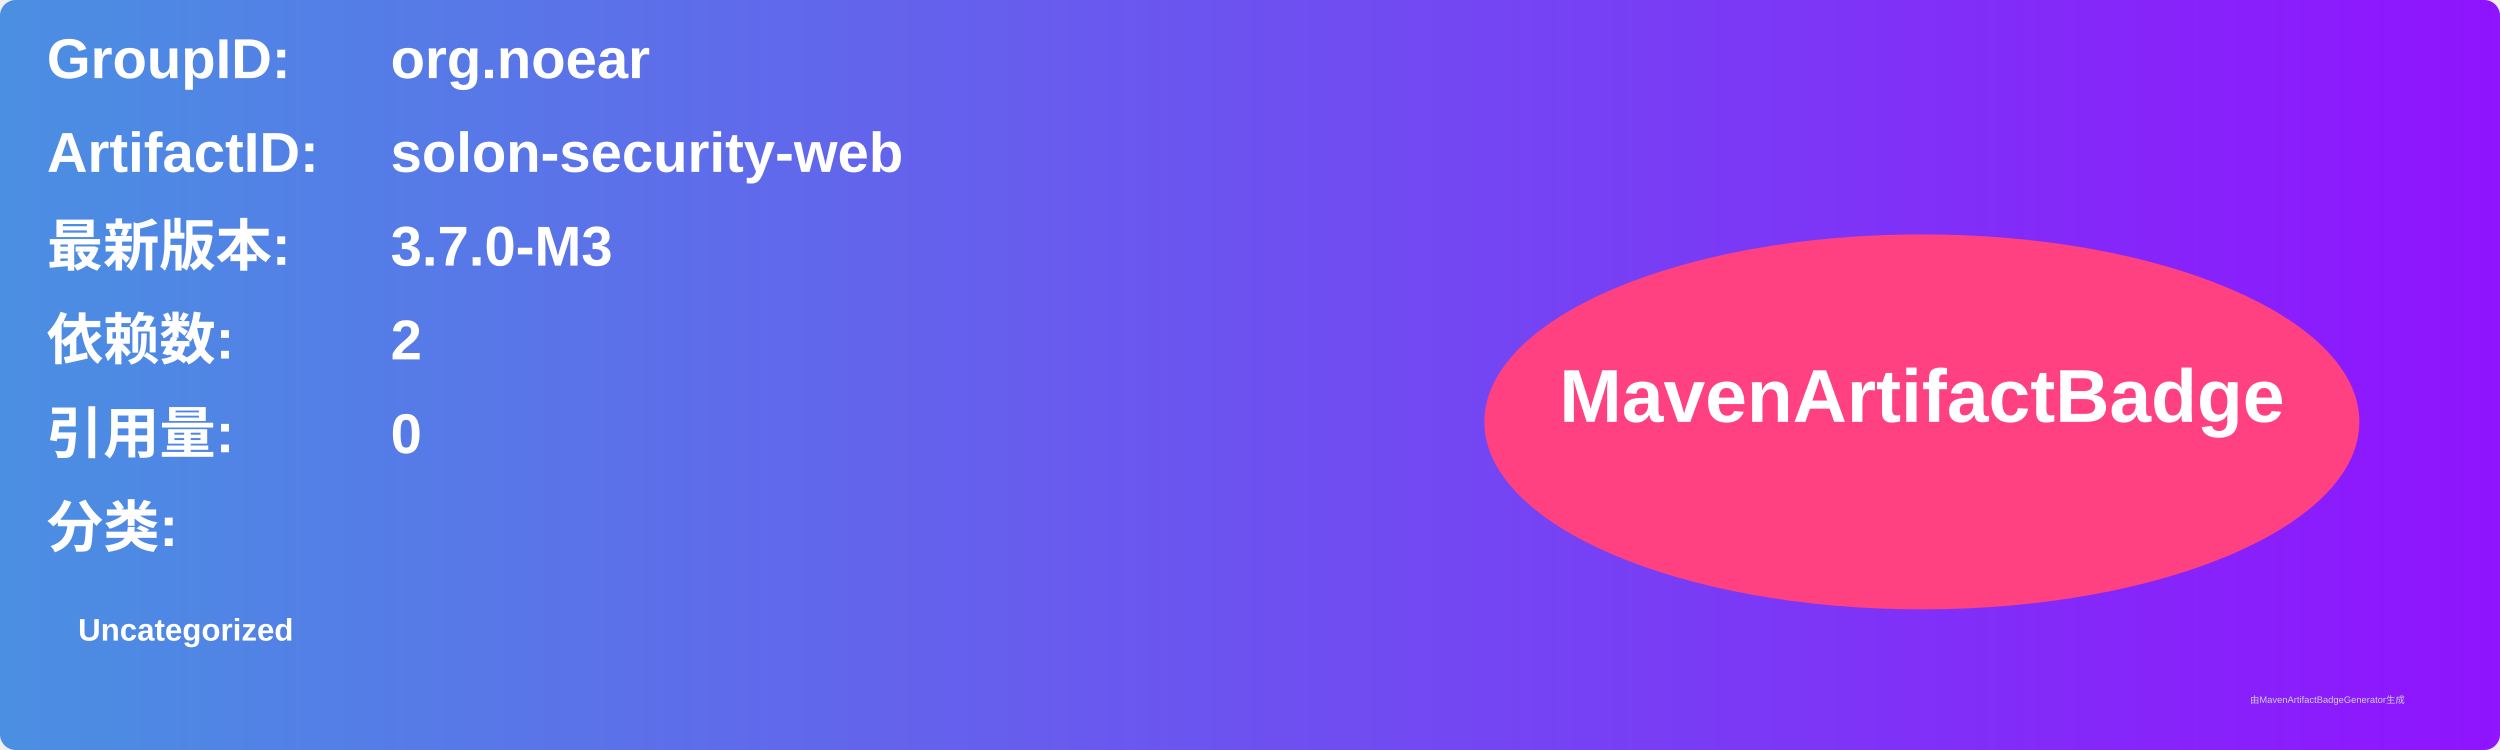
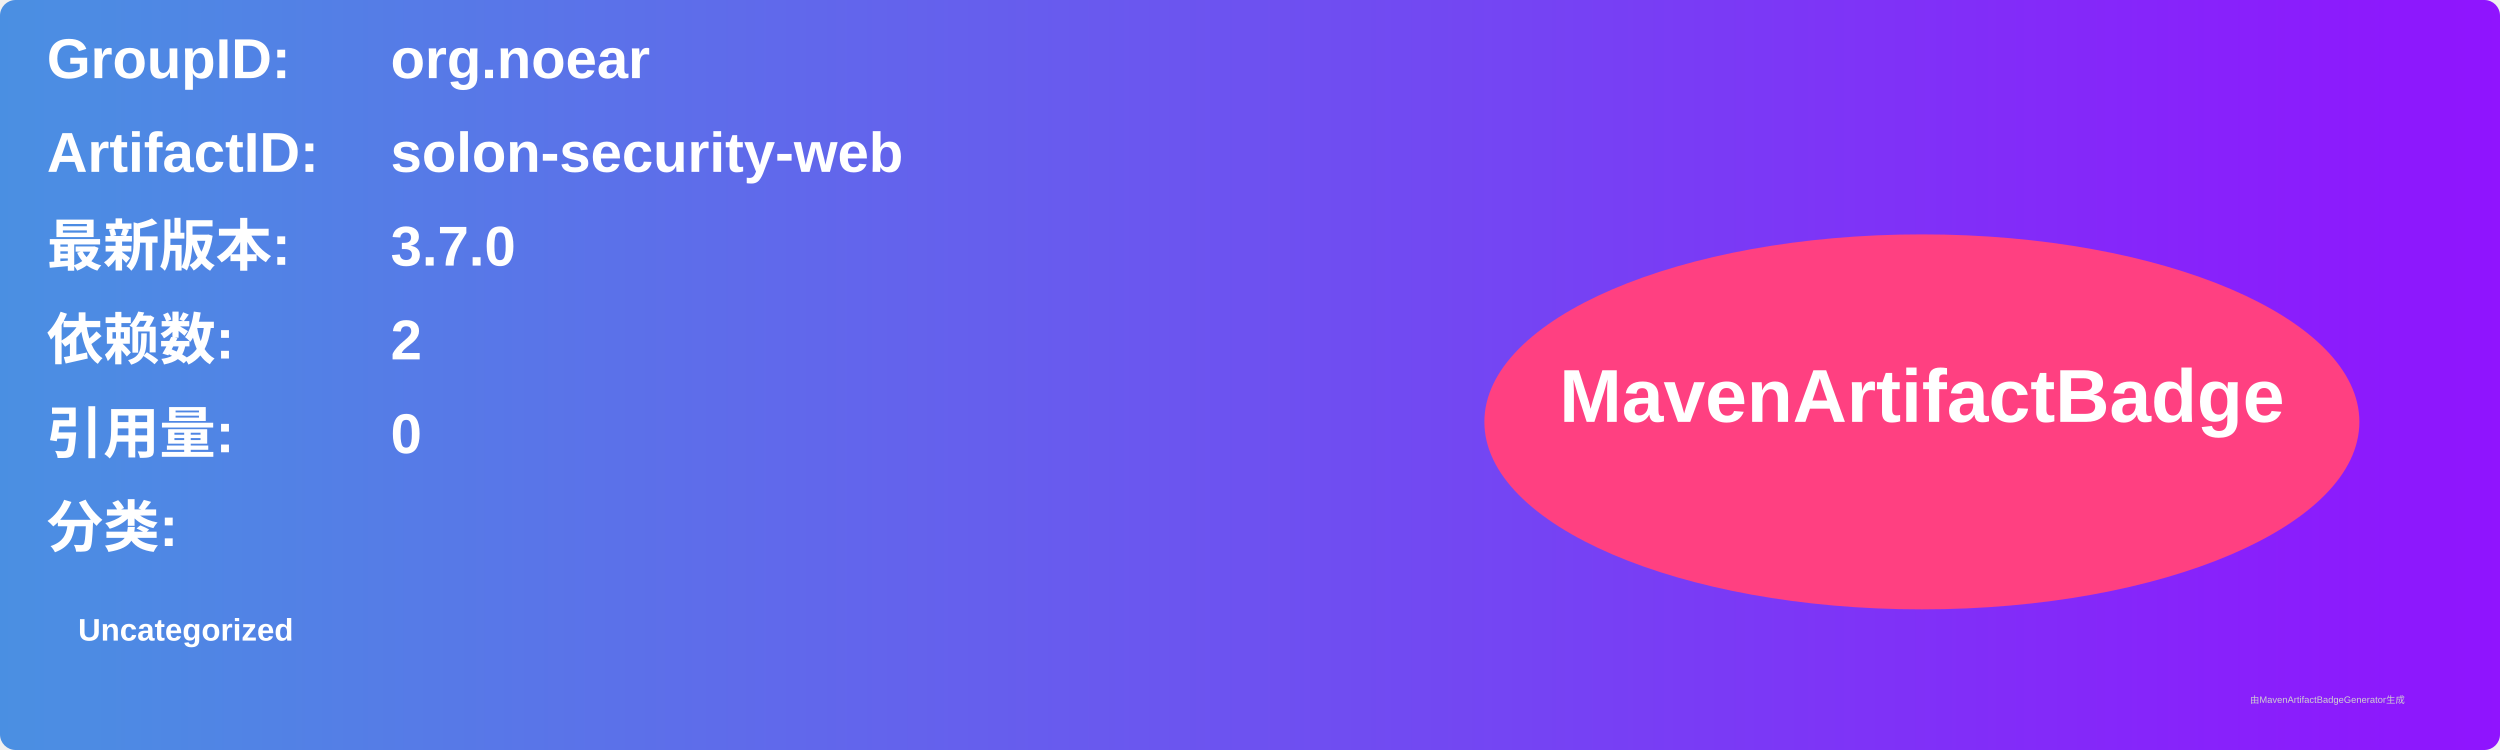
<svg xmlns="http://www.w3.org/2000/svg" width="800" height="240" viewBox="0 0 800 240">
  <linearGradient id="grad" x1="0%" y1="0%" x2="100%" y2="0%">
    <stop offset="0%" stop-color="#4a90e2" />
    <stop offset="100%" stop-color="#9013fe" />
  </linearGradient>
  <rect width="100%" height="100%" rx="5" ry="5" fill="url(#grad)" />
  <g transform="translate(15, 15)">
    <text x="0" y="10" font-family="Arial" font-size="18" fill="white" font-weight="bold" width="260">GroupID:</text>
    <text x="110" y="10" font-family="Arial" font-size="18" fill="white" font-weight="bold" width="460">org.noear</text>
    <text x="0" y="40" font-family="Arial" font-size="18" fill="white" font-weight="bold" width="260">ArtifactID:</text>
    <text x="110" y="40" font-family="Arial" font-size="18" fill="white" font-weight="bold" width="460">solon-security-web</text>
    <text x="0" y="70" font-family="Arial" font-size="18" fill="white" font-weight="bold">最新版本:</text>
    <text x="110" y="70" font-family="Arial" font-size="18" fill="white" font-weight="bold">
-       <tspan font-weight="bold">3.7.0-M3</tspan>
+       <tspan font-weight="bold">3.7.0</tspan>
    </text>
    <text x="0" y="100" font-family="Arial" font-size="18" fill="white" font-weight="bold">依赖数: </text>
    <text x="110" y="100" font-family="Arial" font-size="18" fill="white">
      <tspan font-weight="bold">2</tspan>
    </text>
    <text x="0" y="130" font-family="Arial" font-size="18" fill="white" font-weight="bold">引用量: </text>
    <text x="110" y="130" font-family="Arial" font-size="18" fill="white">
      <tspan font-weight="bold">0</tspan>
    </text>
    <text x="0" y="160" font-family="Arial" font-size="18" fill="white" font-weight="bold">分类:</text>
    <text x="10" y="190" font-family="Arial" font-size="10" fill="white">
      <tspan font-weight="bold">Uncategorized</tspan>
    </text>
    <ellipse cx="600" cy="120" rx="140" ry="60" fill="#ff4081" />
    <text x="600" y="120" text-anchor="middle" font-family="Arial" font-size="24" fill="white" font-weight="bold">MavenArtifactBadge</text>
  </g>
  <text x="720" y="225" font-family="Arial" font-size="3" fill="#d0d0d0">由MavenArtifactBadgeGenerator生成</text>
</svg>
